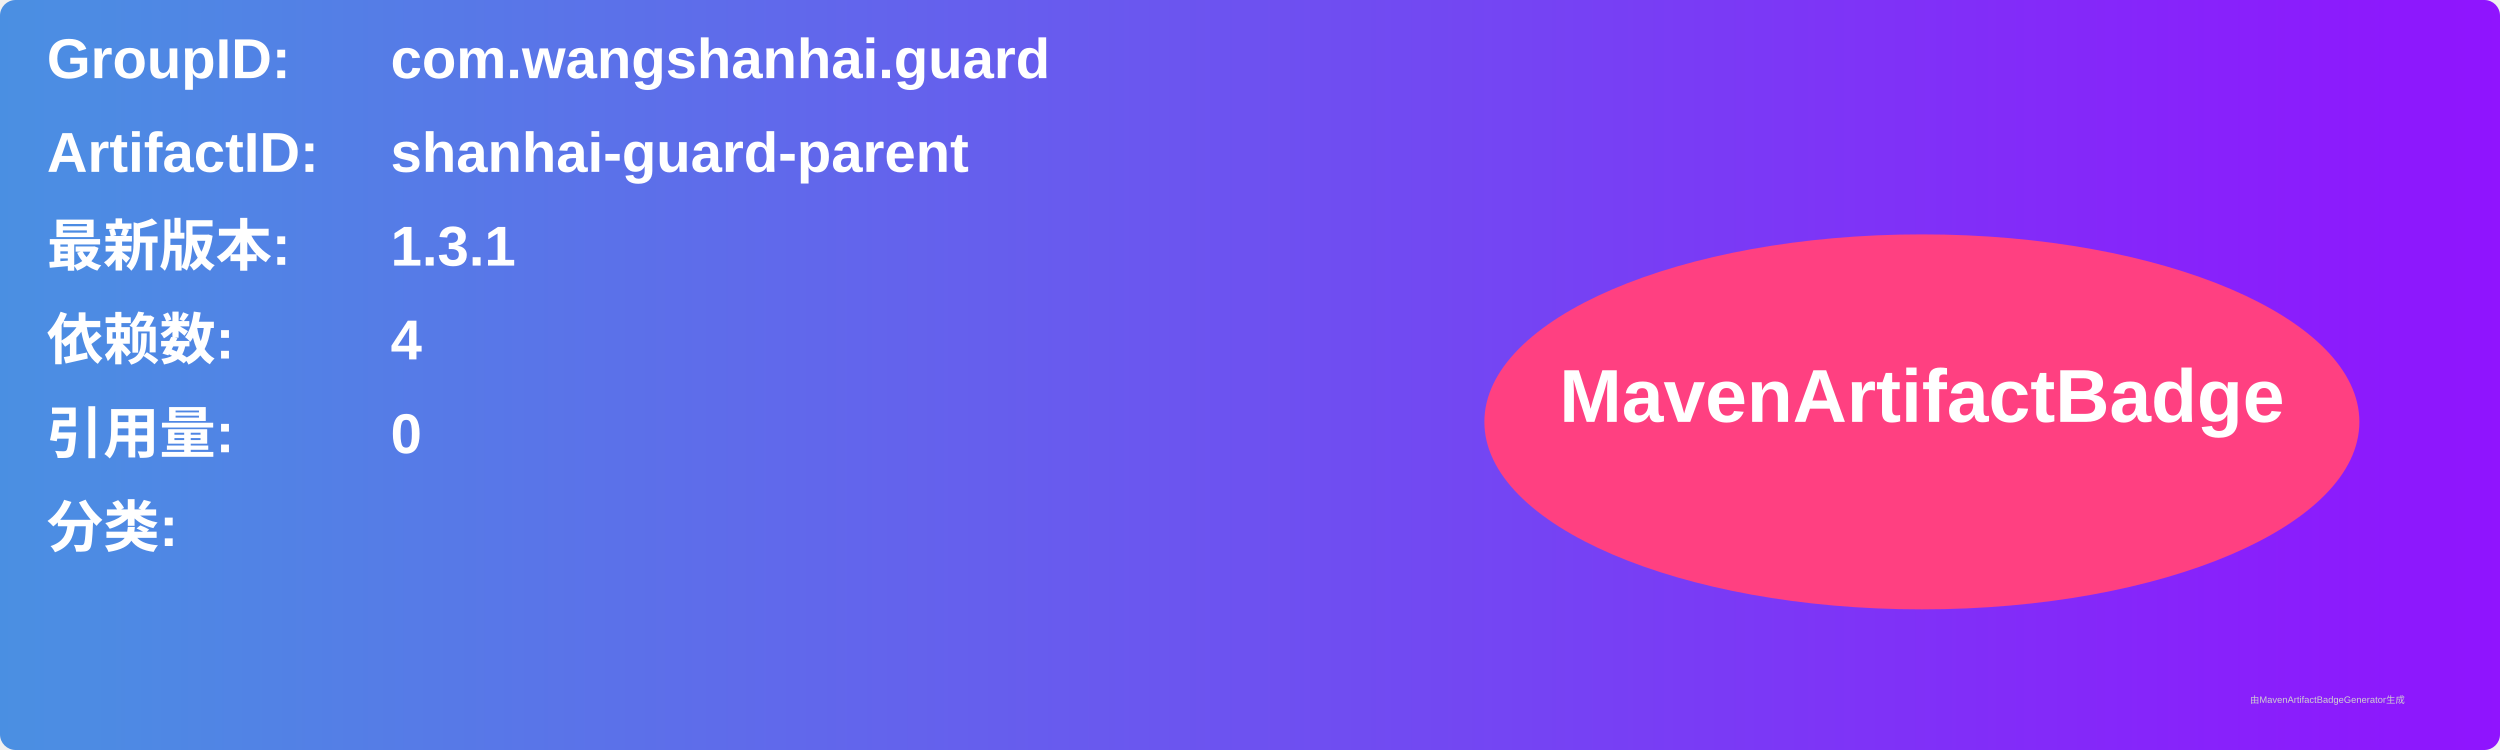
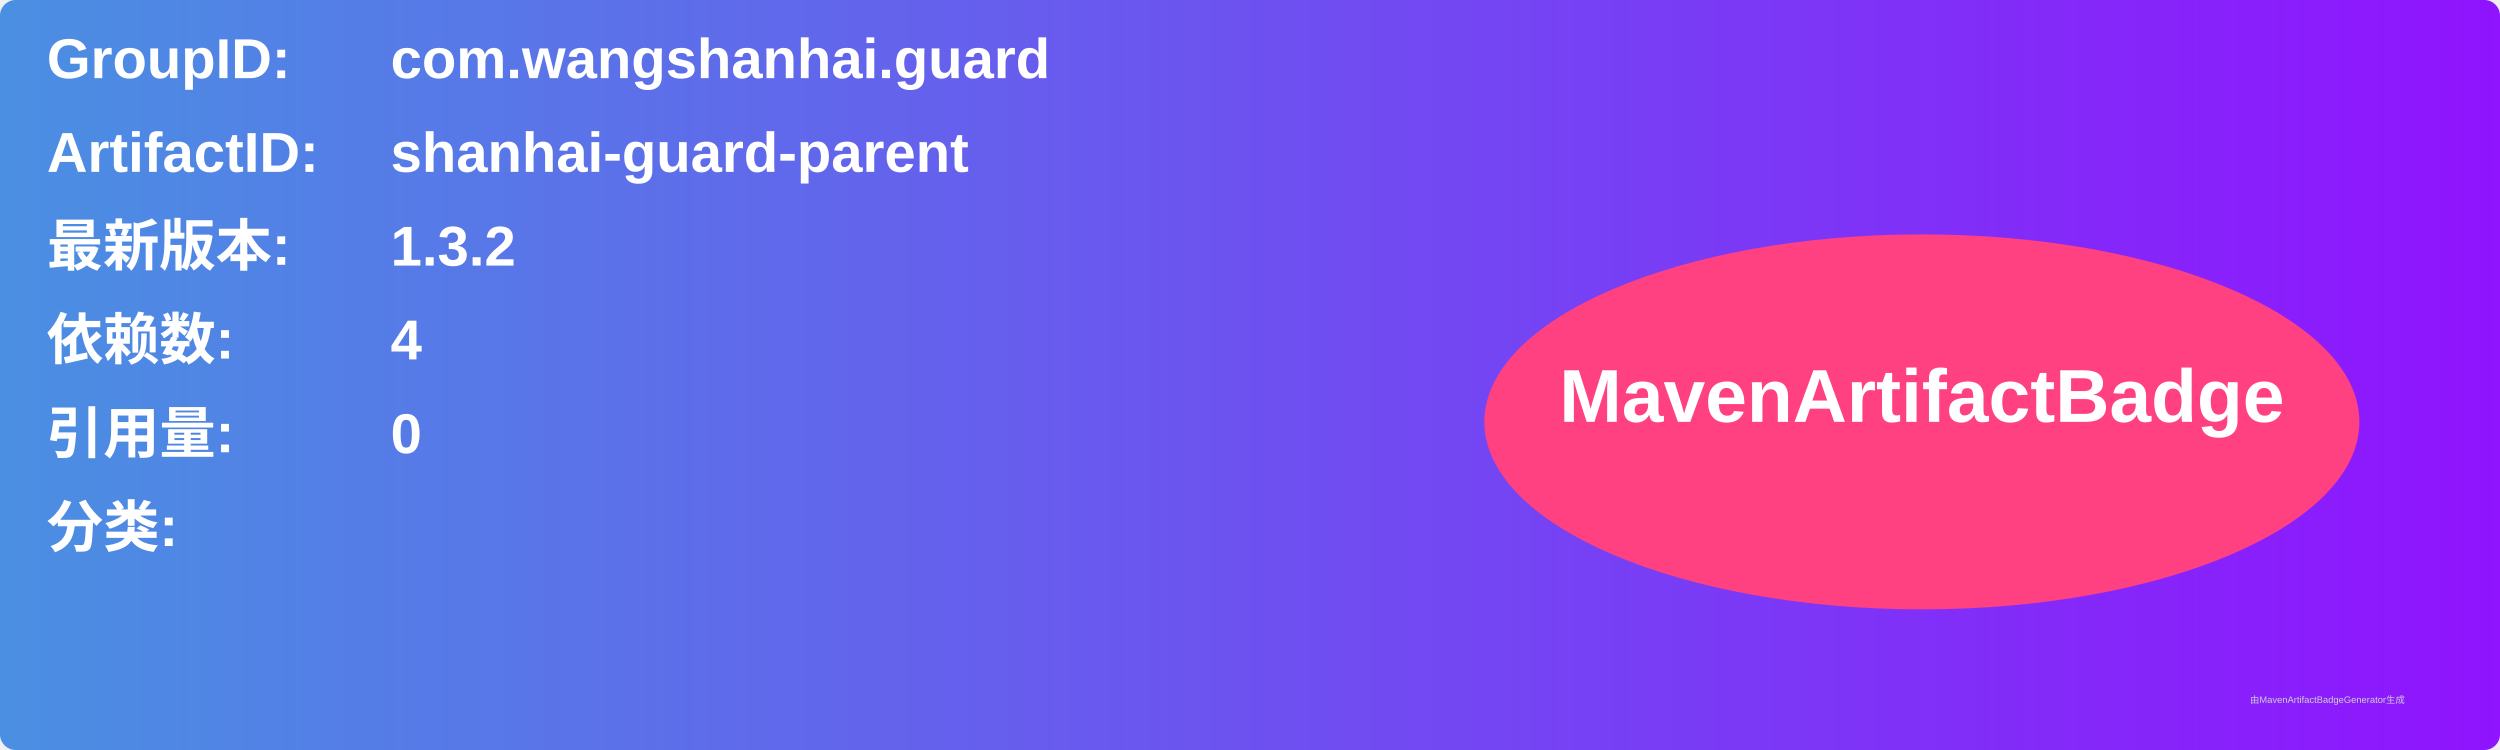
<svg xmlns="http://www.w3.org/2000/svg" width="800" height="240" viewBox="0 0 800 240">
  <linearGradient id="grad" x1="0%" y1="0%" x2="100%" y2="0%">
    <stop offset="0%" stop-color="#4a90e2" />
    <stop offset="100%" stop-color="#9013fe" />
  </linearGradient>
  <rect width="100%" height="100%" rx="5" ry="5" fill="url(#grad)" />
  <g transform="translate(15, 15)">
    <text x="0" y="10" font-family="Arial" font-size="18" fill="white" font-weight="bold" width="260">GroupID:</text>
    <text x="110" y="10" font-family="Arial" font-size="18" fill="white" font-weight="bold" width="460">com.wangshanhai.guard</text>
    <text x="0" y="40" font-family="Arial" font-size="18" fill="white" font-weight="bold" width="260">ArtifactID:</text>
    <text x="110" y="40" font-family="Arial" font-size="18" fill="white" font-weight="bold" width="460">shanhai-guard-parent</text>
    <text x="0" y="70" font-family="Arial" font-size="18" fill="white" font-weight="bold">最新版本:</text>
    <text x="110" y="70" font-family="Arial" font-size="18" fill="white" font-weight="bold">
-       <tspan font-weight="bold">1.3.1</tspan>
+       <tspan font-weight="bold">1.3.2</tspan>
    </text>
    <text x="0" y="100" font-family="Arial" font-size="18" fill="white" font-weight="bold">依赖数: </text>
    <text x="110" y="100" font-family="Arial" font-size="18" fill="white">
      <tspan font-weight="bold">4</tspan>
    </text>
    <text x="0" y="130" font-family="Arial" font-size="18" fill="white" font-weight="bold">引用量: </text>
    <text x="110" y="130" font-family="Arial" font-size="18" fill="white">
      <tspan font-weight="bold">0</tspan>
    </text>
    <text x="0" y="160" font-family="Arial" font-size="18" fill="white" font-weight="bold">分类:</text>
    <text x="10" y="190" font-family="Arial" font-size="10" fill="white">
      <tspan font-weight="bold" />
    </text>
    <ellipse cx="600" cy="120" rx="140" ry="60" fill="#ff4081" />
    <text x="600" y="120" text-anchor="middle" font-family="Arial" font-size="24" fill="white" font-weight="bold">MavenArtifactBadge</text>
  </g>
  <text x="720" y="225" font-family="Arial" font-size="3" fill="#d0d0d0">由MavenArtifactBadgeGenerator生成</text>
</svg>
